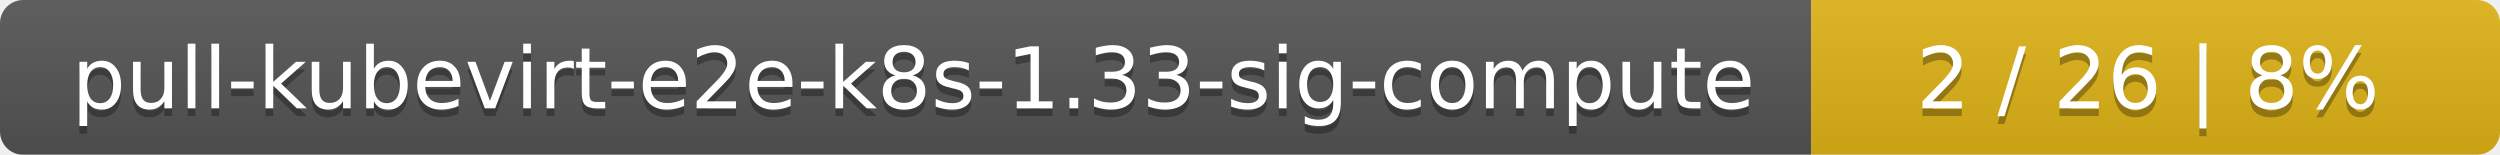
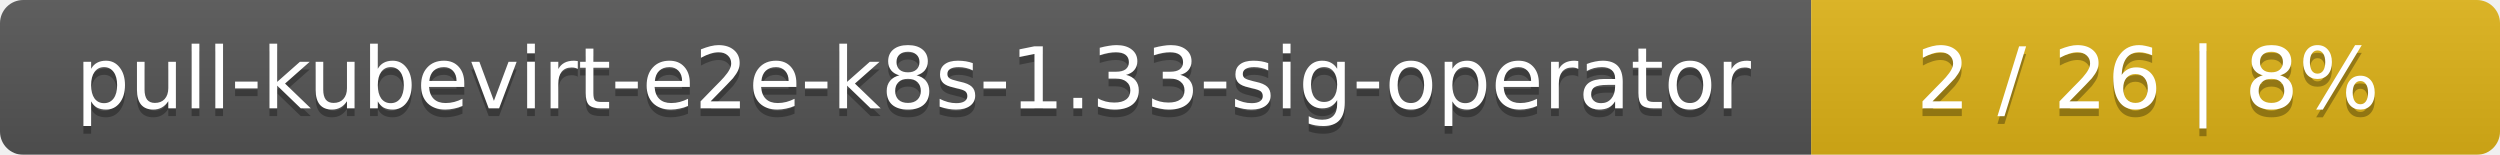
<svg xmlns="http://www.w3.org/2000/svg" width="323" height="20">
  <linearGradient id="smooth" x2="0" y2="100%">
    <stop offset="0" stop-color="#bbb" stop-opacity=".1" />
    <stop offset="1" stop-opacity=".1" />
  </linearGradient>
  <mask id="round">
    <rect width="323" height="20" rx="3" fill="#fff" />
  </mask>
  <g mask="url(#round)">
    <rect width="234" height="20" fill="#555" />
    <rect x="234" width="89" height="20" fill="#dfb317" />
    <rect width="323" height="20" fill="url(#smooth)" />
  </g>
  <g fill="#fff" text-anchor="middle" font-family="DejaVu Sans,Verdana,Geneva,sans-serif" font-size="11">
-     <text x="118" y="15" fill="#010101" fill-opacity=".3">pull-kubevirt-e2e-k8s-1.33-sig-compute</text>
-     <text x="118" y="14">pull-kubevirt-e2e-k8s-1.33-sig-compute</text>
+     <text x="118" y="15" fill="#010101" fill-opacity=".3">pull-kubevirt-e2e-k8s-1.33-sig-operator</text>
+     <text x="118" y="14">pull-kubevirt-e2e-k8s-1.33-sig-operator</text>
    <text x="277.5" y="15" fill="#010101" fill-opacity=".3">2 / 26    |    8%</text>
    <text x="277.5" y="14">2 / 26    |    8%</text>
  </g>
</svg>
